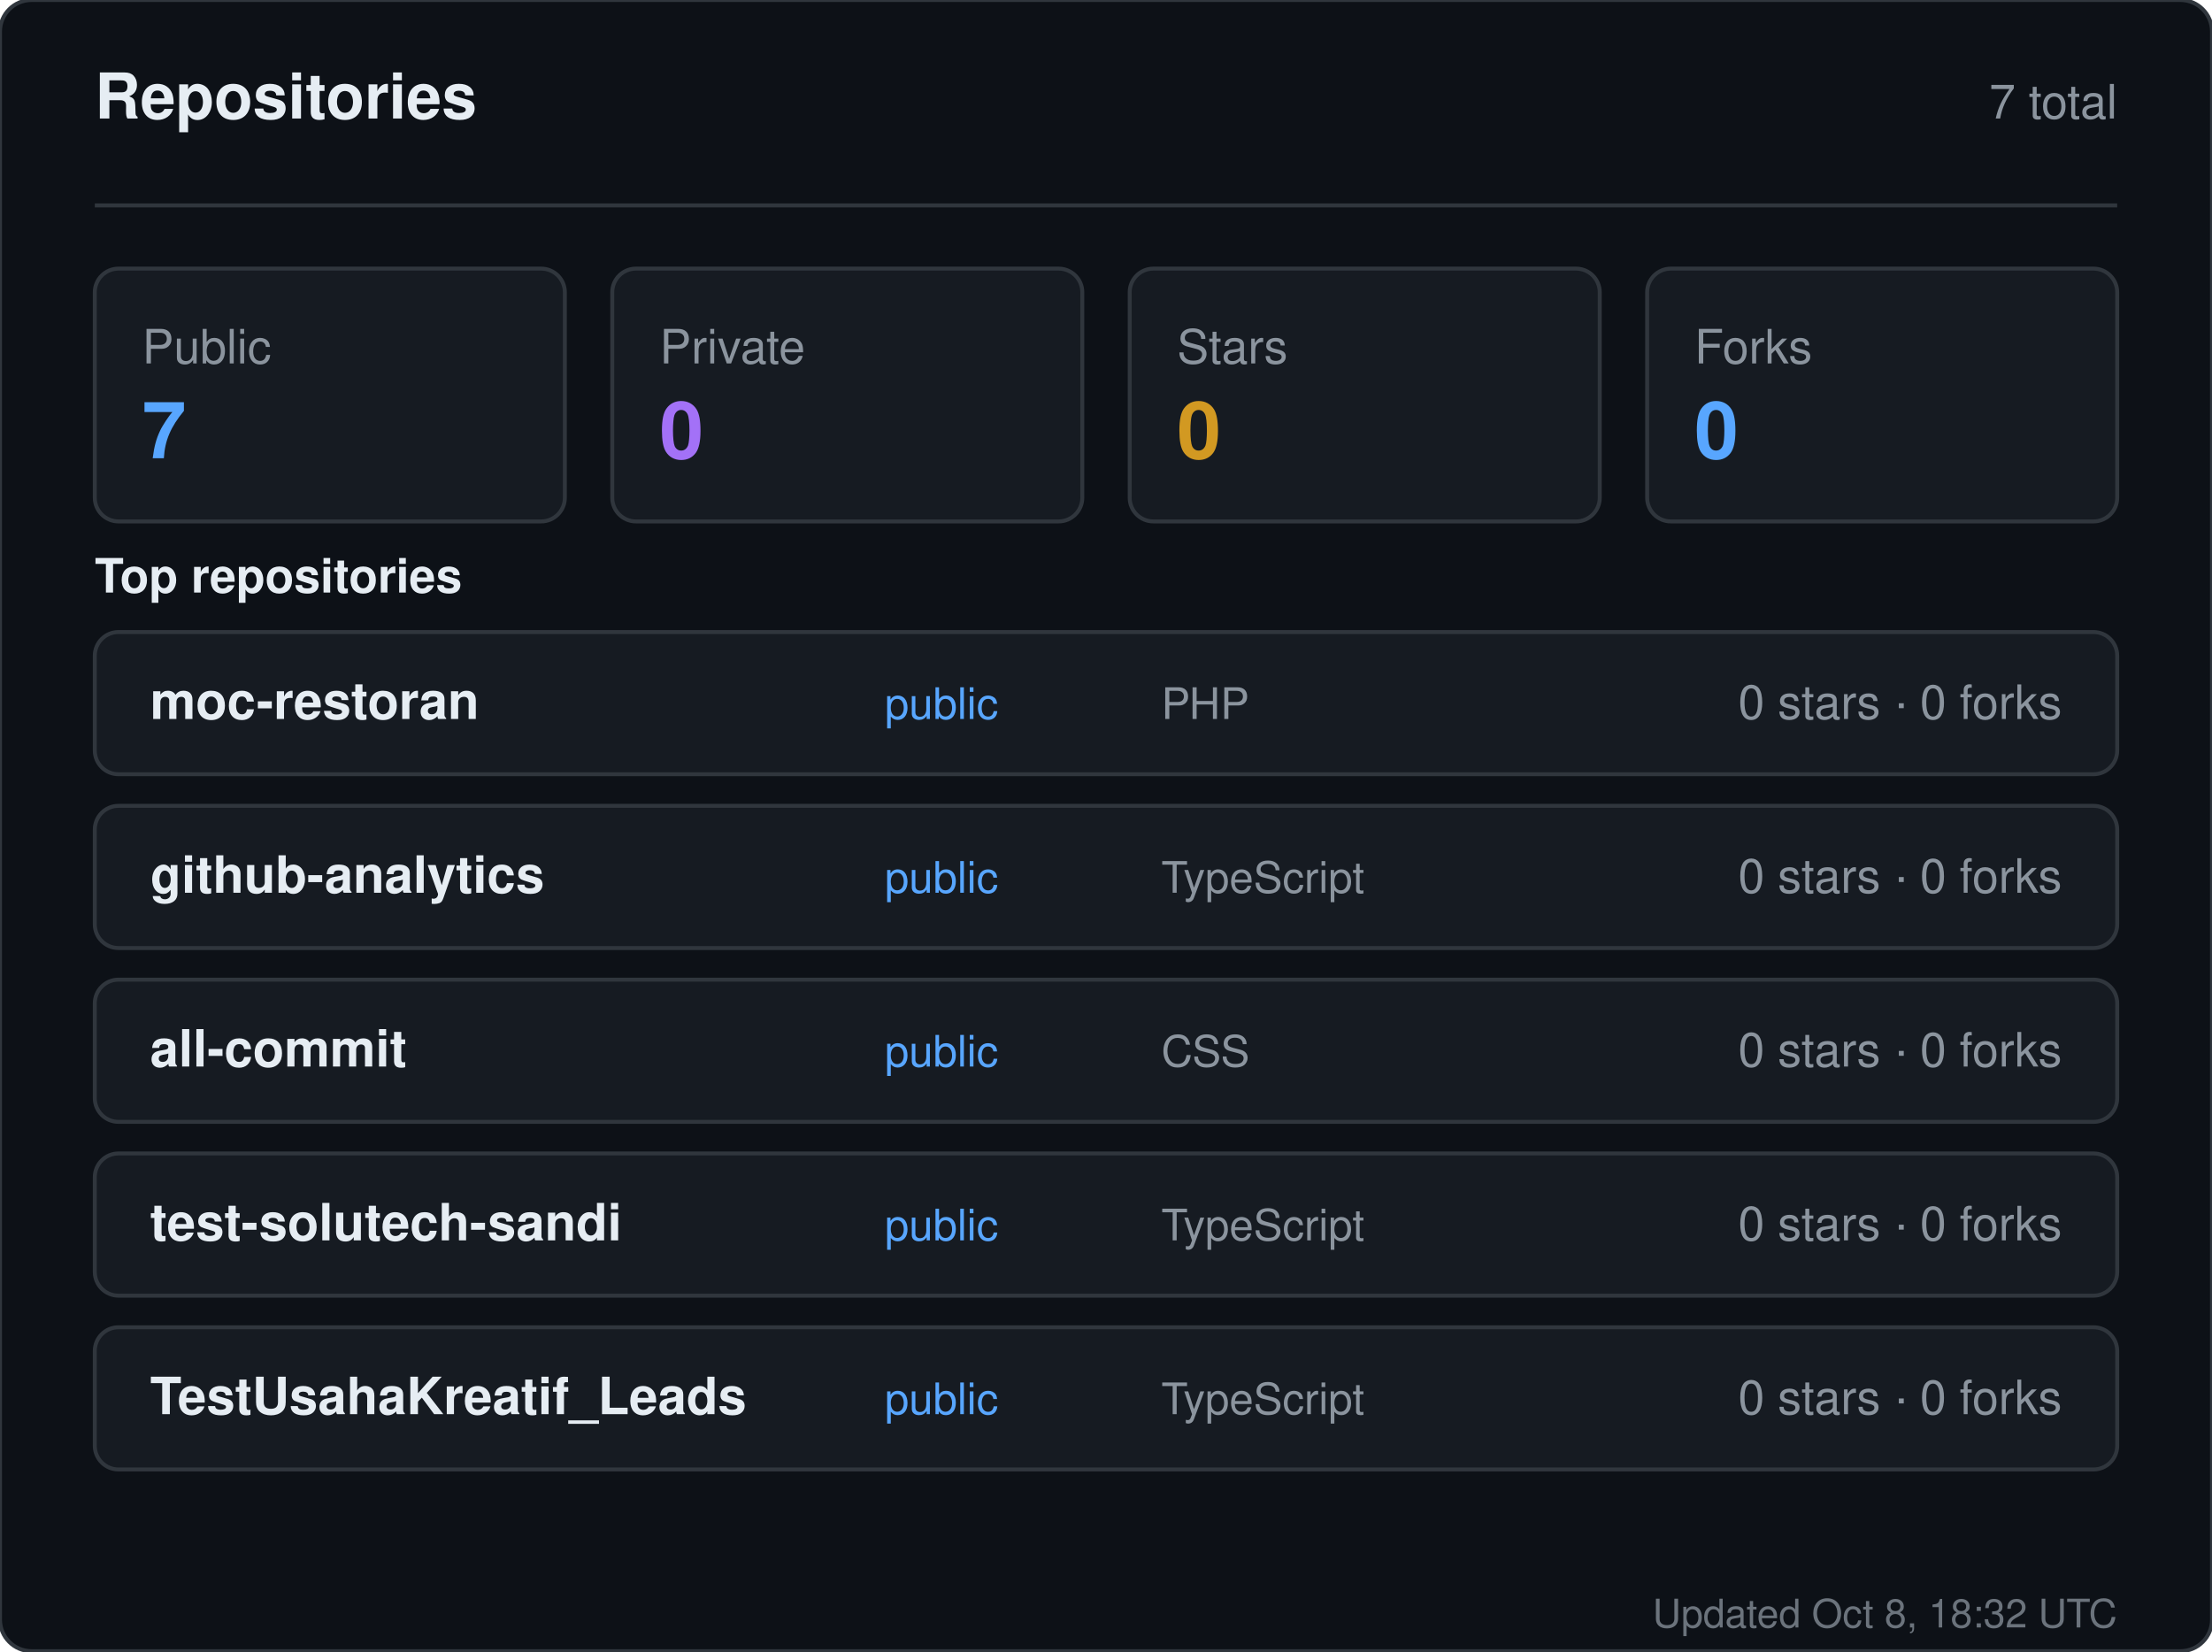
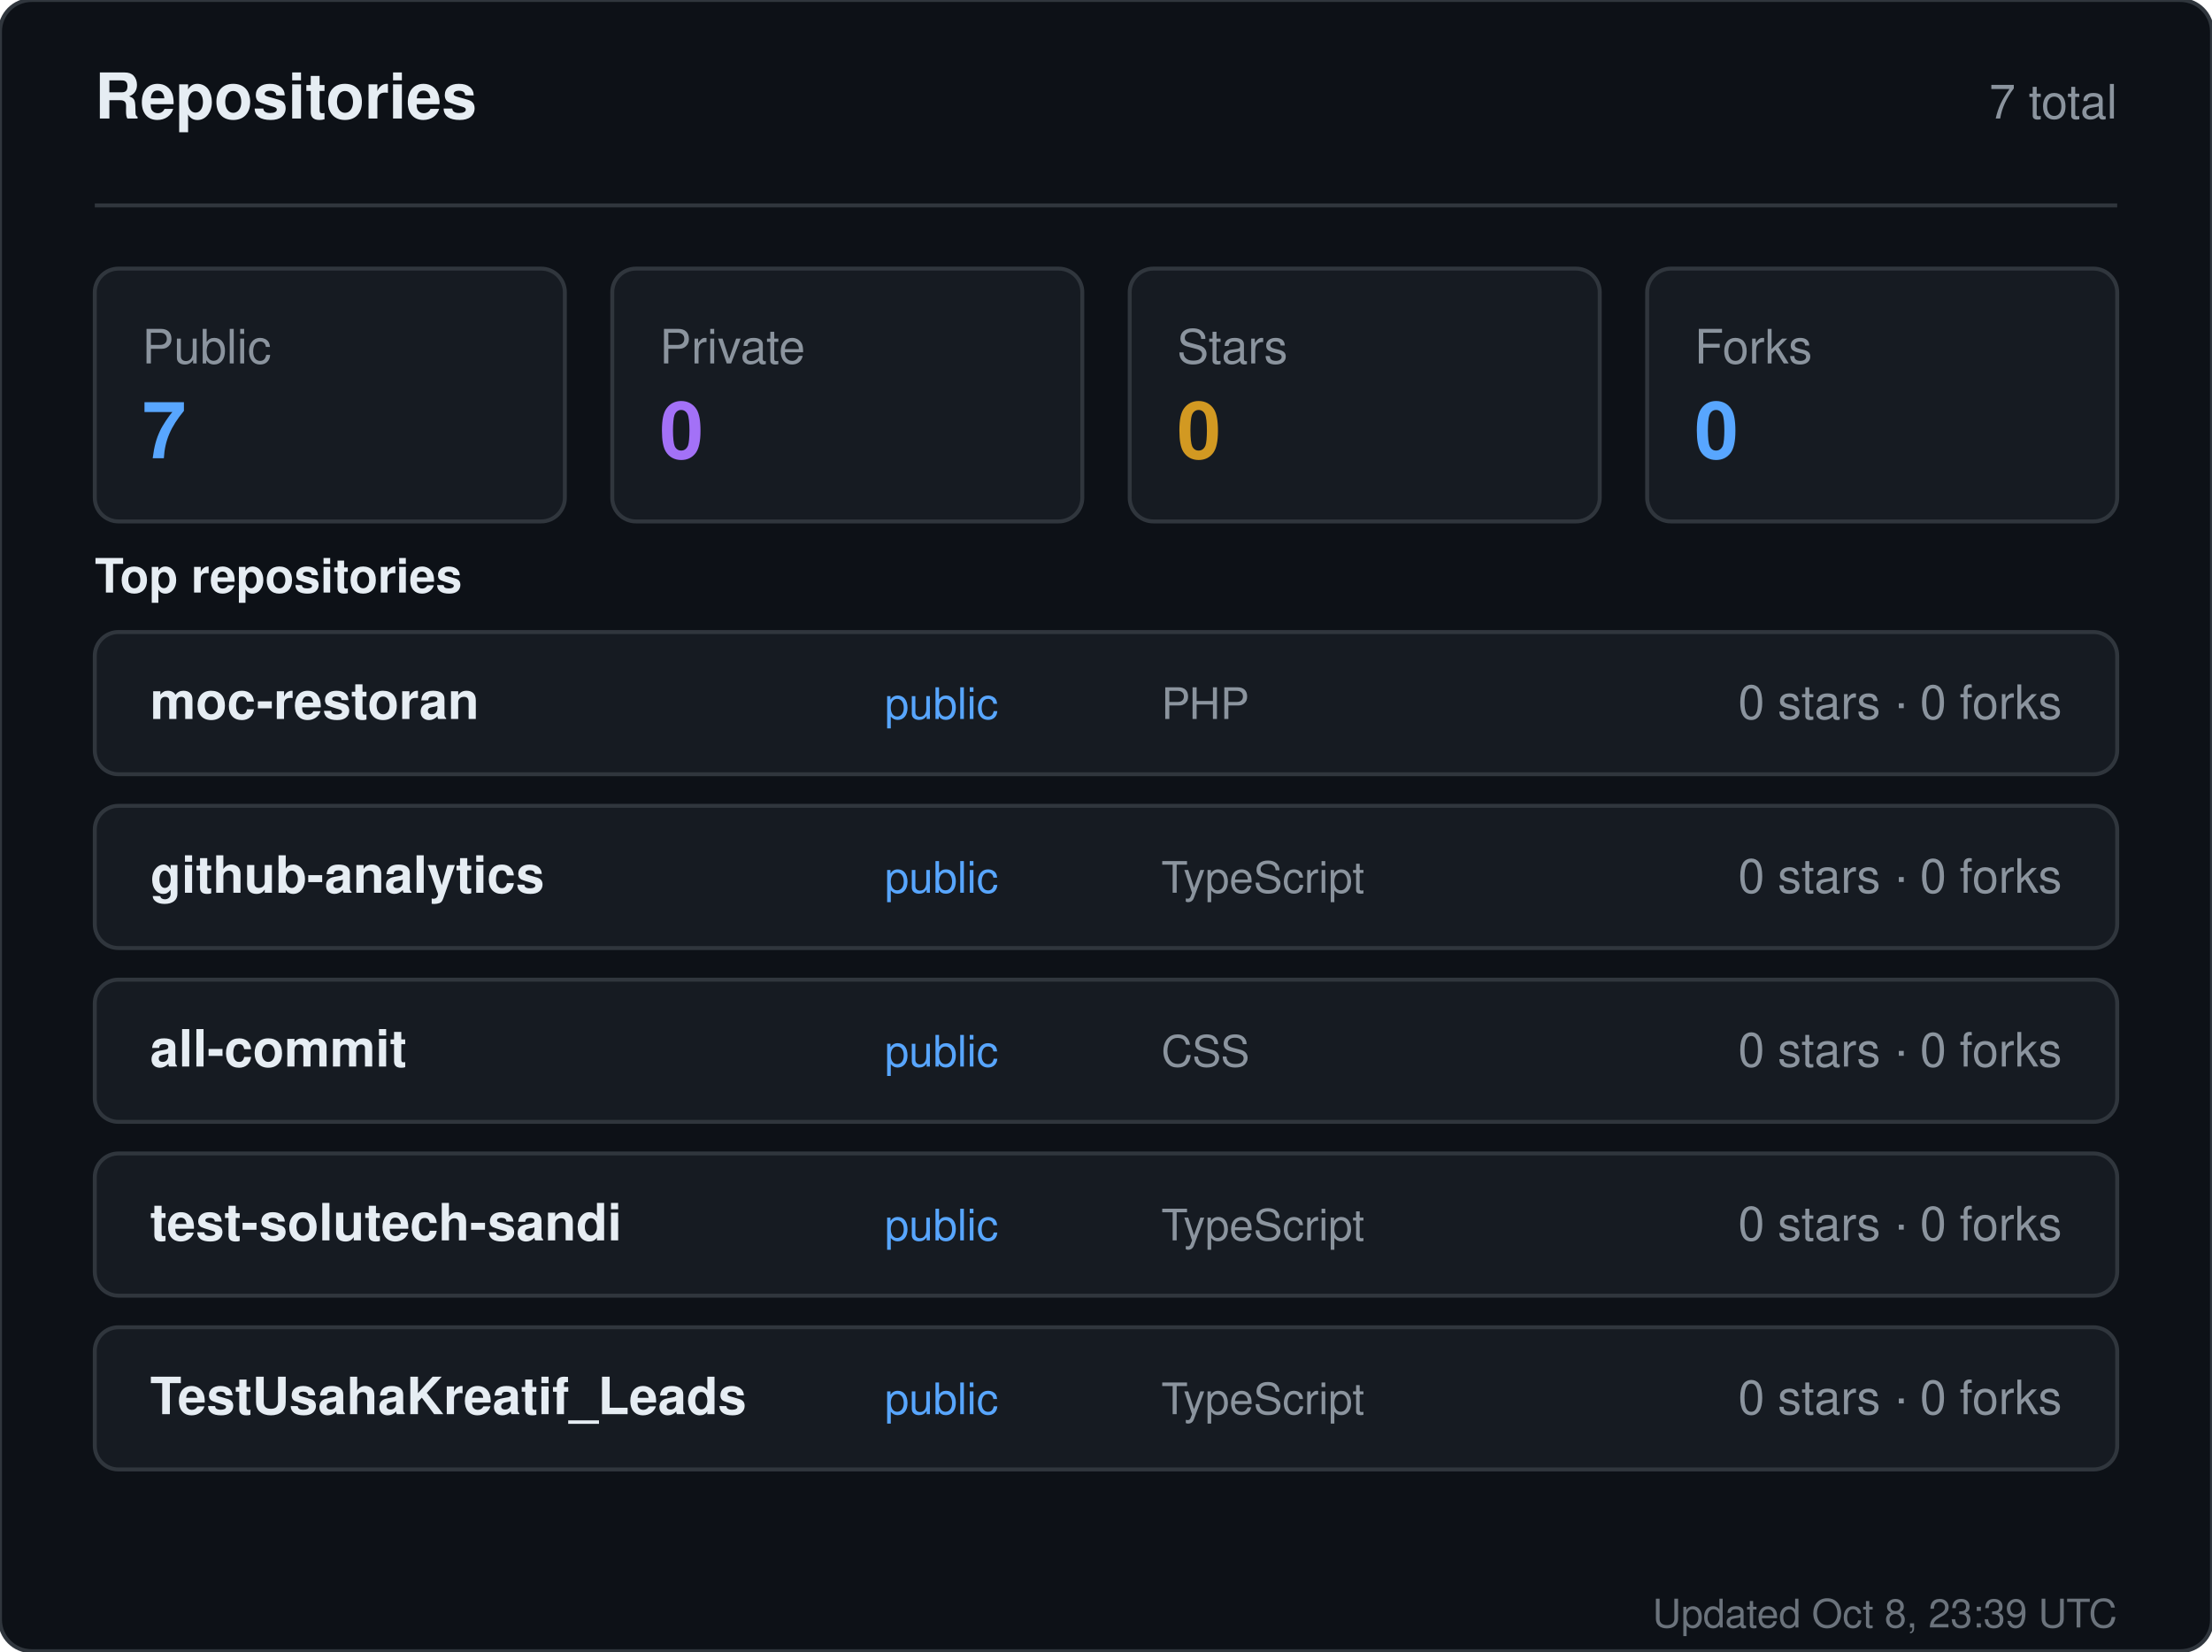
<svg xmlns="http://www.w3.org/2000/svg" width="560" height="418" viewBox="0 0 560 418" role="img" aria-label="Repositories for sandiirawan12">
  <rect width="560" height="418" rx="8" fill="#0d1117" stroke="#30363d" />
  <g font-family="-apple-system, BlinkMacSystemFont, Segoe UI, Helvetica, Arial, sans-serif">
    <text x="24" y="30" fill="#e6edf3" font-size="16" font-weight="700">Repositories</text>
    <text x="536" y="30" fill="#8b949e" font-size="12" text-anchor="end">7 total</text>
    <line x1="24" y1="52" x2="536" y2="52" stroke="#30363d" />
    <rect x="24" y="68" width="119" height="64" rx="6" fill="#161b22" stroke="#30363d" />
    <text x="36" y="92" fill="#8b949e" font-size="12">Public</text>
    <text x="36" y="116" fill="#58a6ff" font-size="20" font-weight="700">7</text>
    <rect x="155" y="68" width="119" height="64" rx="6" fill="#161b22" stroke="#30363d" />
    <text x="167" y="92" fill="#8b949e" font-size="12">Private</text>
    <text x="167" y="116" fill="#a371f7" font-size="20" font-weight="700">0</text>
    <rect x="286" y="68" width="119" height="64" rx="6" fill="#161b22" stroke="#30363d" />
    <text x="298" y="92" fill="#8b949e" font-size="12">Stars</text>
    <text x="298" y="116" fill="#d29922" font-size="20" font-weight="700">0</text>
    <rect x="417" y="68" width="119" height="64" rx="6" fill="#161b22" stroke="#30363d" />
    <text x="429" y="92" fill="#8b949e" font-size="12">Forks</text>
    <text x="429" y="116" fill="#58a6ff" font-size="20" font-weight="700">0</text>
    <text x="24" y="150" fill="#e6edf3" font-size="12" font-weight="600">Top repositories</text>
    <rect x="24" y="160" width="512" height="36" rx="6" fill="#161b22" stroke="#30363d" />
    <text x="38" y="182" fill="#e6edf3" font-size="13" font-weight="600">moc-restoran</text>
    <text x="224" y="182" fill="#58a6ff" font-size="11">public</text>
    <text x="294" y="182" fill="#8b949e" font-size="11">PHP</text>
    <text x="522" y="182" fill="#8b949e" font-size="12" text-anchor="end">0 stars · 0 forks</text>
    <rect x="24" y="204" width="512" height="36" rx="6" fill="#161b22" stroke="#30363d" />
    <text x="38" y="226" fill="#e6edf3" font-size="13" font-weight="600">github-analytics</text>
    <text x="224" y="226" fill="#58a6ff" font-size="11">public</text>
    <text x="294" y="226" fill="#8b949e" font-size="11">TypeScript</text>
    <text x="522" y="226" fill="#8b949e" font-size="12" text-anchor="end">0 stars · 0 forks</text>
    <rect x="24" y="248" width="512" height="36" rx="6" fill="#161b22" stroke="#30363d" />
    <text x="38" y="270" fill="#e6edf3" font-size="13" font-weight="600">all-commit</text>
    <text x="224" y="270" fill="#58a6ff" font-size="11">public</text>
    <text x="294" y="270" fill="#8b949e" font-size="11">CSS</text>
    <text x="522" y="270" fill="#8b949e" font-size="12" text-anchor="end">0 stars · 0 forks</text>
    <rect x="24" y="292" width="512" height="36" rx="6" fill="#161b22" stroke="#30363d" />
    <text x="38" y="314" fill="#e6edf3" font-size="13" font-weight="600">test-solutech-sandi</text>
    <text x="224" y="314" fill="#58a6ff" font-size="11">public</text>
    <text x="294" y="314" fill="#8b949e" font-size="11">TypeScript</text>
    <text x="522" y="314" fill="#8b949e" font-size="12" text-anchor="end">0 stars · 0 forks</text>
    <rect x="24" y="336" width="512" height="36" rx="6" fill="#161b22" stroke="#30363d" />
    <text x="38" y="358" fill="#e6edf3" font-size="13" font-weight="600">TestUsahaKreatif_Leads</text>
    <text x="224" y="358" fill="#58a6ff" font-size="11">public</text>
    <text x="294" y="358" fill="#8b949e" font-size="11">TypeScript</text>
    <text x="522" y="358" fill="#8b949e" font-size="12" text-anchor="end">0 stars · 0 forks</text>
-     <text x="536" y="412" fill="#8b949e" font-size="10" text-anchor="end" opacity="0.75">Updated Oct 8, 18:32 UTC</text>
+     <text x="536" y="412" fill="#8b949e" font-size="10" text-anchor="end" opacity="0.75">Updated Oct 8, 23:39 UTC</text>
  </g>
</svg>
